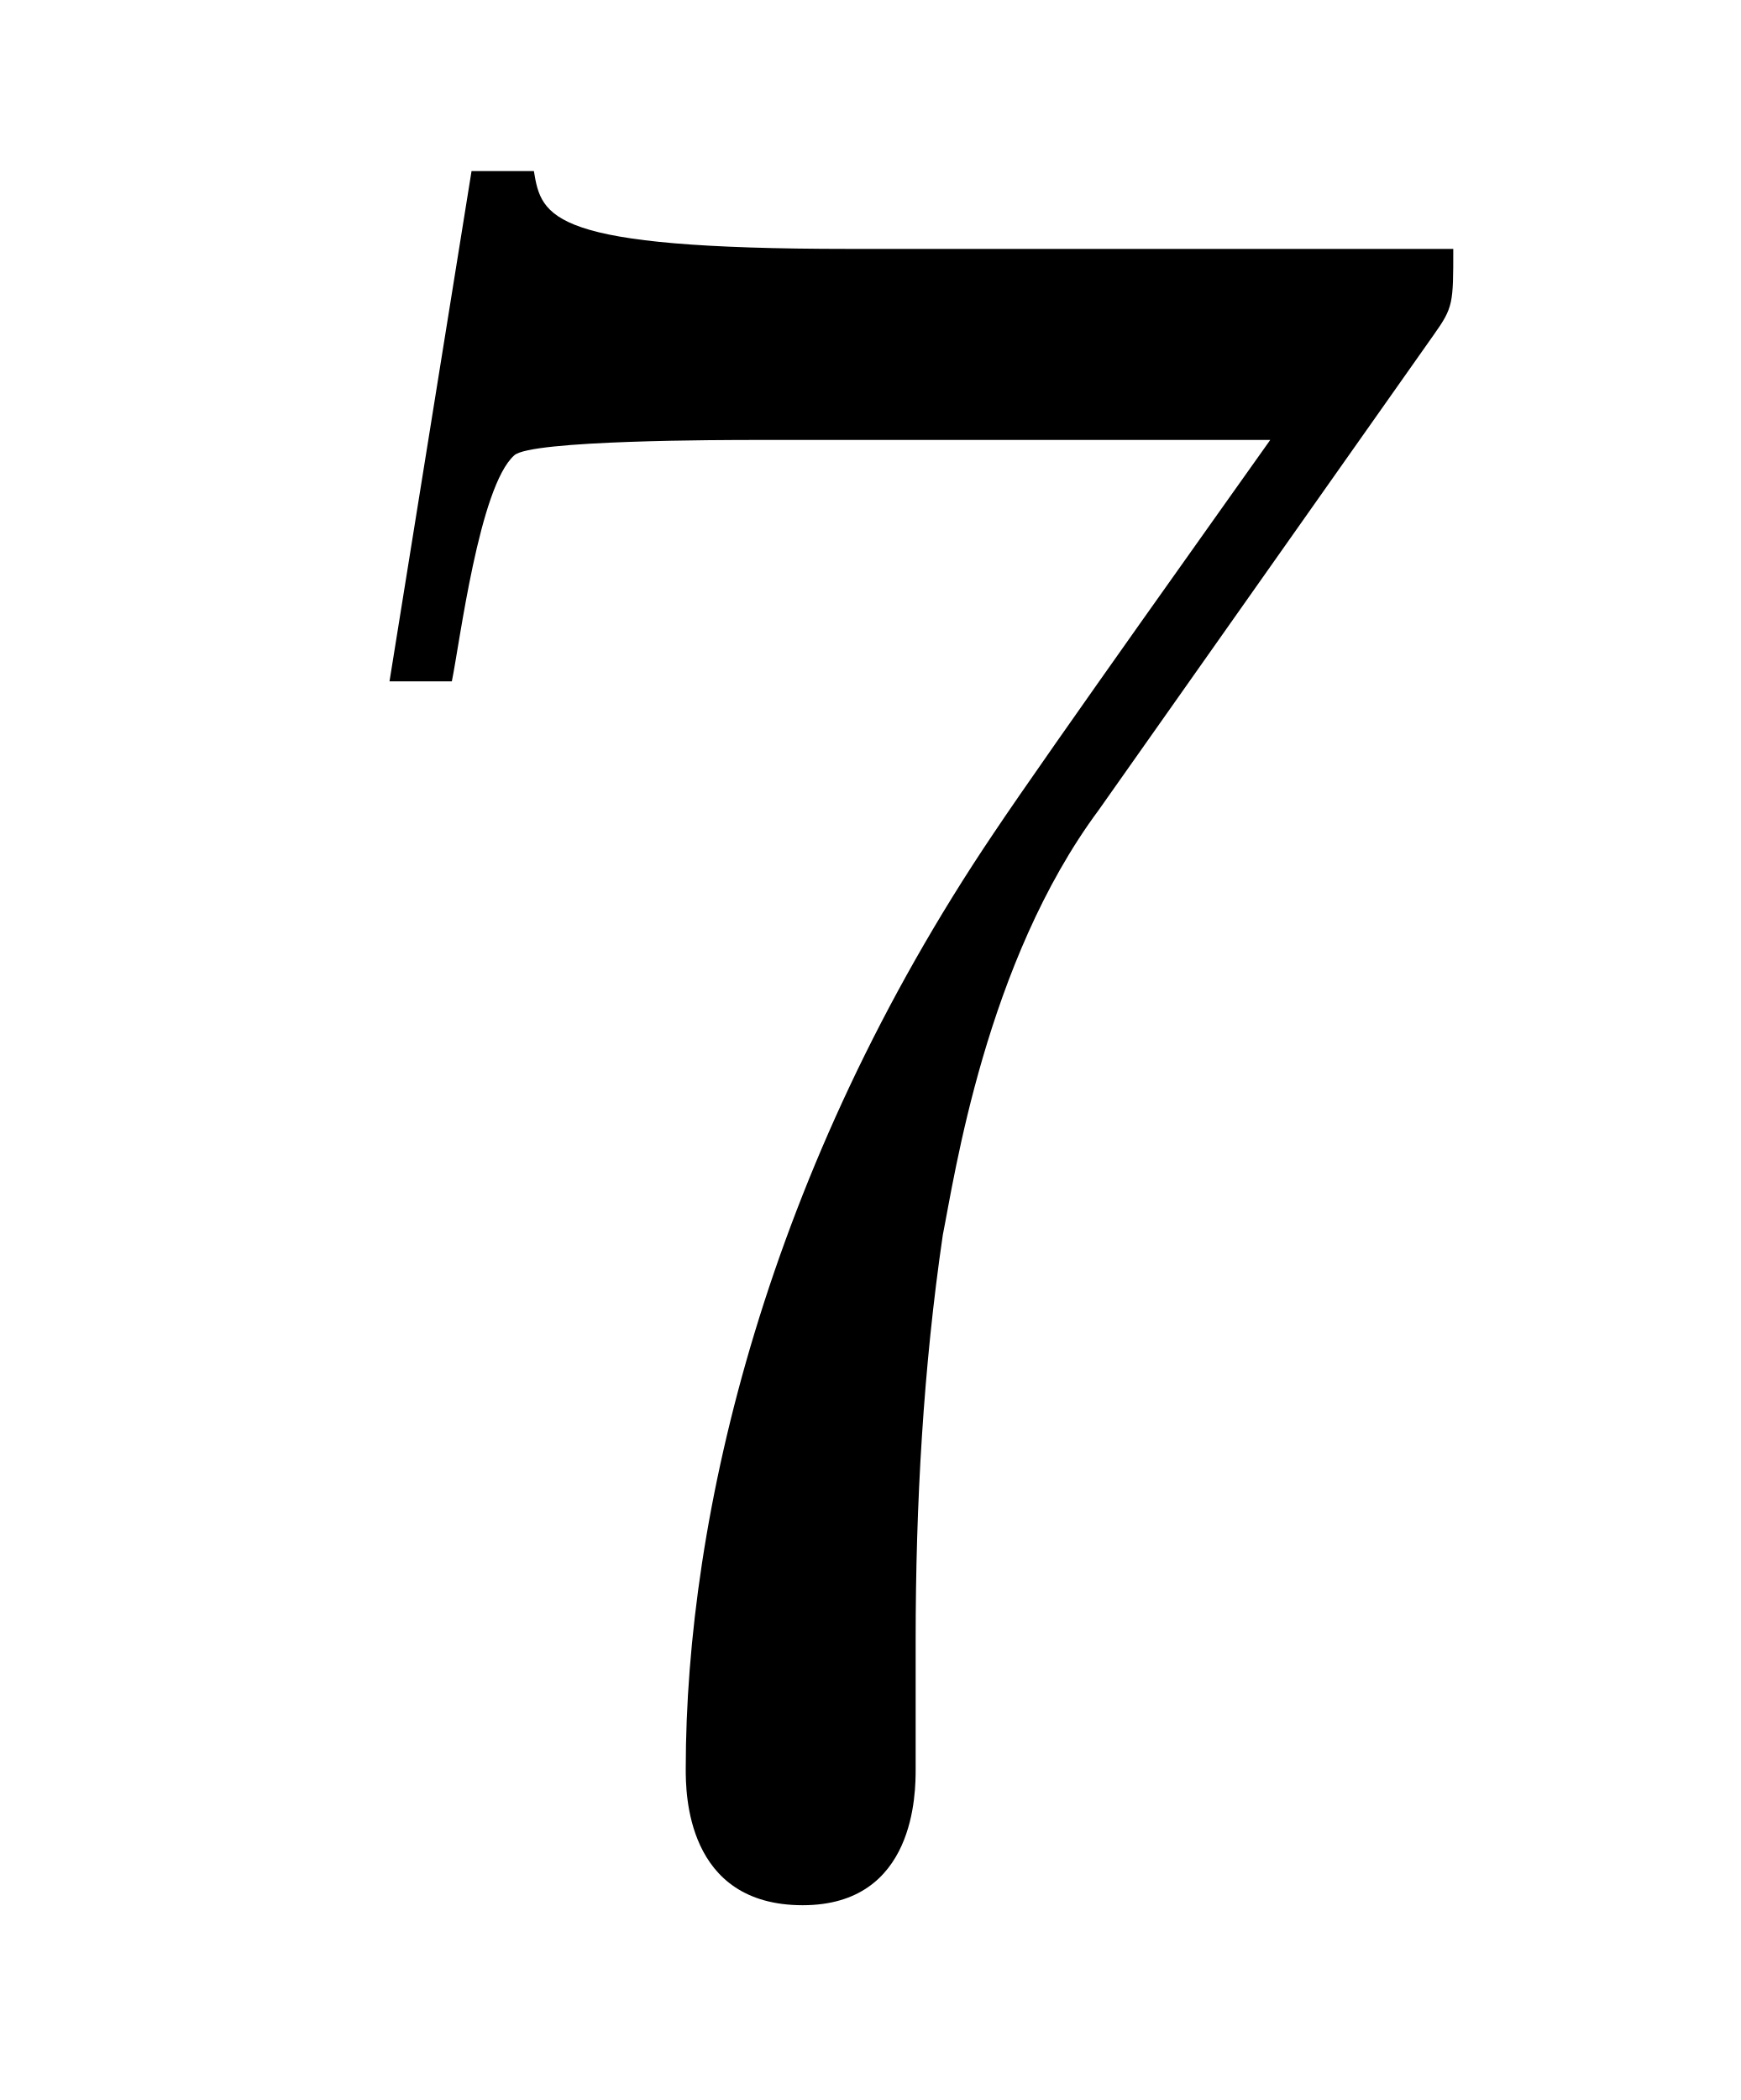
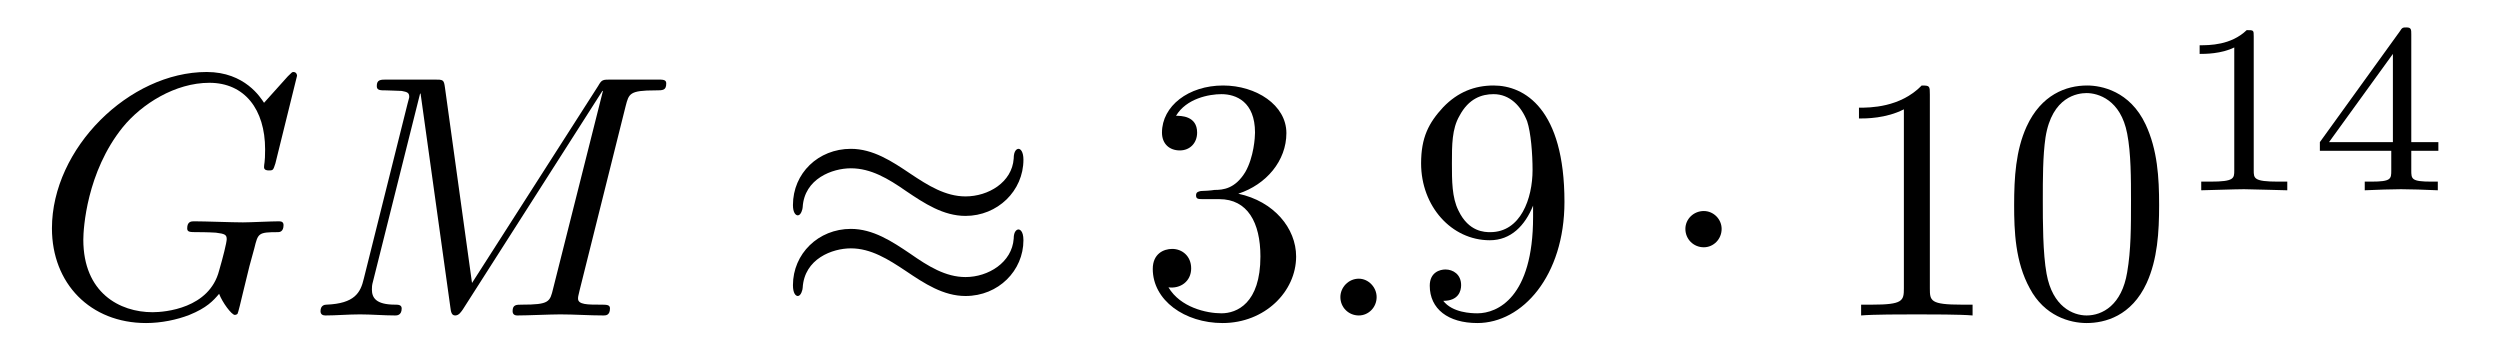
- <svg xmlns="http://www.w3.org/2000/svg" xmlns:xlink="http://www.w3.org/1999/xlink" viewBox="0 0 6.981 8.42" version="1.2">
+ <svg xmlns="http://www.w3.org/2000/svg" xmlns:xlink="http://www.w3.org/1999/xlink" viewBox="0 0 72.196 10.11" version="1.2">
  <defs>
    <g>
      <symbol overflow="visible" id="glyph0-0">
        <path style="stroke:none;" d="" />
      </symbol>
      <symbol overflow="visible" id="glyph0-1">
-         <path style="stroke:none;" d="M 4.75 -6.078 C 4.828 -6.188 4.828 -6.203 4.828 -6.422 L 2.406 -6.422 C 1.203 -6.422 1.172 -6.547 1.141 -6.734 L 0.891 -6.734 L 0.562 -4.688 L 0.812 -4.688 C 0.844 -4.844 0.922 -5.469 1.062 -5.594 C 1.125 -5.656 1.906 -5.656 2.031 -5.656 L 4.094 -5.656 C 3.984 -5.5 3.203 -4.406 2.984 -4.078 C 2.078 -2.734 1.75 -1.344 1.75 -0.328 C 1.75 -0.234 1.75 0.219 2.219 0.219 C 2.672 0.219 2.672 -0.234 2.672 -0.328 L 2.672 -0.844 C 2.672 -1.391 2.703 -1.938 2.781 -2.469 C 2.828 -2.703 2.953 -3.562 3.406 -4.172 Z M 4.75 -6.078 " />
+         <path style="stroke:none;" d="M 7.578 -6.922 C 7.578 -6.953 7.562 -7.031 7.469 -7.031 C 7.438 -7.031 7.422 -7.016 7.312 -6.906 L 6.625 -6.141 C 6.531 -6.281 6.078 -7.031 4.969 -7.031 C 2.734 -7.031 0.5 -4.828 0.5 -2.516 C 0.5 -0.922 1.609 0.219 3.219 0.219 C 3.656 0.219 4.109 0.125 4.469 -0.016 C 4.969 -0.219 5.156 -0.422 5.328 -0.625 C 5.422 -0.375 5.688 -0.016 5.781 -0.016 C 5.828 -0.016 5.859 -0.047 5.859 -0.047 C 5.875 -0.062 5.969 -0.453 6.016 -0.656 L 6.203 -1.422 C 6.25 -1.594 6.297 -1.766 6.344 -1.938 C 6.453 -2.375 6.453 -2.406 7.031 -2.406 C 7.078 -2.406 7.188 -2.422 7.188 -2.609 C 7.188 -2.688 7.141 -2.719 7.062 -2.719 C 6.828 -2.719 6.234 -2.688 6.016 -2.688 C 5.703 -2.688 4.922 -2.719 4.609 -2.719 C 4.531 -2.719 4.406 -2.719 4.406 -2.516 C 4.406 -2.406 4.484 -2.406 4.703 -2.406 C 4.719 -2.406 5 -2.406 5.234 -2.391 C 5.5 -2.359 5.547 -2.328 5.547 -2.203 C 5.547 -2.109 5.438 -1.672 5.328 -1.297 C 5.047 -0.203 3.766 -0.094 3.406 -0.094 C 2.453 -0.094 1.406 -0.656 1.406 -2.188 C 1.406 -2.5 1.5 -4.141 2.547 -5.438 C 3.094 -6.109 4.062 -6.719 5.047 -6.719 C 6.062 -6.719 6.656 -5.953 6.656 -4.797 C 6.656 -4.391 6.625 -4.391 6.625 -4.281 C 6.625 -4.188 6.734 -4.188 6.766 -4.188 C 6.891 -4.188 6.891 -4.203 6.953 -4.391 Z M 7.578 -6.922 " />
+       </symbol>
+       <symbol overflow="visible" id="glyph0-2">
+         <path style="stroke:none;" d="M 9.234 -6.047 C 9.328 -6.406 9.344 -6.5 10.094 -6.5 C 10.312 -6.5 10.406 -6.5 10.406 -6.703 C 10.406 -6.812 10.312 -6.812 10.141 -6.812 L 8.828 -6.812 C 8.562 -6.812 8.547 -6.812 8.438 -6.625 L 4.797 -0.938 L 4.016 -6.578 C 3.984 -6.812 3.969 -6.812 3.703 -6.812 L 2.344 -6.812 C 2.156 -6.812 2.047 -6.812 2.047 -6.625 C 2.047 -6.5 2.141 -6.5 2.328 -6.5 C 2.469 -6.5 2.641 -6.484 2.766 -6.484 C 2.922 -6.453 2.984 -6.438 2.984 -6.312 C 2.984 -6.281 2.969 -6.25 2.938 -6.125 L 1.672 -1.062 C 1.578 -0.656 1.406 -0.344 0.594 -0.312 C 0.547 -0.312 0.422 -0.297 0.422 -0.125 C 0.422 -0.031 0.484 0 0.562 0 C 0.875 0 1.219 -0.031 1.562 -0.031 C 1.891 -0.031 2.25 0 2.578 0 C 2.625 0 2.766 0 2.766 -0.203 C 2.766 -0.312 2.656 -0.312 2.578 -0.312 C 2.016 -0.312 1.906 -0.516 1.906 -0.75 C 1.906 -0.812 1.906 -0.875 1.938 -0.984 L 3.297 -6.406 L 3.312 -6.406 L 4.172 -0.234 C 4.188 -0.109 4.203 0 4.312 0 C 4.422 0 4.484 -0.109 4.531 -0.172 L 8.562 -6.484 L 8.578 -6.484 L 7.141 -0.781 C 7.047 -0.391 7.031 -0.312 6.234 -0.312 C 6.078 -0.312 5.969 -0.312 5.969 -0.125 C 5.969 0 6.078 0 6.109 0 C 6.391 0 7.062 -0.031 7.344 -0.031 C 7.75 -0.031 8.188 0 8.594 0 C 8.656 0 8.781 0 8.781 -0.203 C 8.781 -0.312 8.688 -0.312 8.5 -0.312 C 8.141 -0.312 7.859 -0.312 7.859 -0.484 C 7.859 -0.531 7.859 -0.547 7.906 -0.734 Z M 9.234 -6.047 " />
+       </symbol>
+       <symbol overflow="visible" id="glyph0-3">
+         <path style="stroke:none;" d="M 1.906 -0.531 C 1.906 -0.812 1.672 -1.062 1.391 -1.062 C 1.094 -1.062 0.859 -0.812 0.859 -0.531 C 0.859 -0.234 1.094 0 1.391 0 C 1.672 0 1.906 -0.234 1.906 -0.531 Z M 1.906 -0.531 " />
+       </symbol>
+       <symbol overflow="visible" id="glyph1-0">
+         <path style="stroke:none;" d="" />
+       </symbol>
+       <symbol overflow="visible" id="glyph1-1">
+         <path style="stroke:none;" d="M 7.203 -4.5 C 7.203 -4.719 7.125 -4.812 7.062 -4.812 C 7.016 -4.812 6.922 -4.766 6.922 -4.531 C 6.875 -3.844 6.188 -3.438 5.531 -3.438 C 4.953 -3.438 4.453 -3.75 3.938 -4.094 C 3.406 -4.453 2.859 -4.812 2.219 -4.812 C 1.281 -4.812 0.547 -4.109 0.547 -3.188 C 0.547 -2.969 0.625 -2.891 0.688 -2.891 C 0.781 -2.891 0.828 -3.078 0.828 -3.125 C 0.875 -3.953 1.688 -4.25 2.219 -4.25 C 2.797 -4.25 3.297 -3.953 3.812 -3.594 C 4.344 -3.234 4.891 -2.875 5.531 -2.875 C 6.453 -2.875 7.203 -3.594 7.203 -4.5 Z M 7.203 -2.172 C 7.203 -2.469 7.078 -2.484 7.062 -2.484 C 7.016 -2.484 6.922 -2.438 6.922 -2.219 C 6.875 -1.531 6.188 -1.109 5.531 -1.109 C 4.953 -1.109 4.453 -1.422 3.938 -1.781 C 3.406 -2.141 2.859 -2.5 2.219 -2.5 C 1.281 -2.5 0.547 -1.781 0.547 -0.875 C 0.547 -0.641 0.625 -0.562 0.688 -0.562 C 0.781 -0.562 0.828 -0.75 0.828 -0.797 C 0.875 -1.641 1.688 -1.938 2.219 -1.938 C 2.797 -1.938 3.297 -1.625 3.812 -1.281 C 4.344 -0.922 4.891 -0.562 5.531 -0.562 C 6.484 -0.562 7.203 -1.297 7.203 -2.172 Z M 7.203 -2.172 " />
+       </symbol>
+       <symbol overflow="visible" id="glyph1-2">
+         <path style="stroke:none;" d="M 1.906 -2.5 C 1.906 -2.781 1.672 -3.016 1.391 -3.016 C 1.094 -3.016 0.859 -2.781 0.859 -2.5 C 0.859 -2.203 1.094 -1.969 1.391 -1.969 C 1.672 -1.969 1.906 -2.203 1.906 -2.5 Z M 1.906 -2.5 " />
+       </symbol>
+       <symbol overflow="visible" id="glyph2-0">
+         <path style="stroke:none;" d="" />
+       </symbol>
+       <symbol overflow="visible" id="glyph2-1">
+         <path style="stroke:none;" d="M 2.891 -3.516 C 3.703 -3.781 4.281 -4.469 4.281 -5.266 C 4.281 -6.078 3.406 -6.641 2.453 -6.641 C 1.453 -6.641 0.688 -6.047 0.688 -5.281 C 0.688 -4.953 0.906 -4.766 1.203 -4.766 C 1.5 -4.766 1.703 -4.984 1.703 -5.281 C 1.703 -5.766 1.234 -5.766 1.094 -5.766 C 1.391 -6.266 2.047 -6.391 2.406 -6.391 C 2.828 -6.391 3.375 -6.172 3.375 -5.281 C 3.375 -5.156 3.344 -4.578 3.094 -4.141 C 2.797 -3.656 2.453 -3.625 2.203 -3.625 C 2.125 -3.609 1.891 -3.594 1.812 -3.594 C 1.734 -3.578 1.672 -3.562 1.672 -3.469 C 1.672 -3.359 1.734 -3.359 1.906 -3.359 L 2.344 -3.359 C 3.156 -3.359 3.531 -2.688 3.531 -1.703 C 3.531 -0.344 2.844 -0.062 2.406 -0.062 C 1.969 -0.062 1.219 -0.234 0.875 -0.812 C 1.219 -0.766 1.531 -0.984 1.531 -1.359 C 1.531 -1.719 1.266 -1.922 0.984 -1.922 C 0.734 -1.922 0.422 -1.781 0.422 -1.344 C 0.422 -0.438 1.344 0.219 2.438 0.219 C 3.656 0.219 4.562 -0.688 4.562 -1.703 C 4.562 -2.516 3.922 -3.297 2.891 -3.516 Z M 2.891 -3.516 " />
+       </symbol>
+       <symbol overflow="visible" id="glyph2-2">
+         <path style="stroke:none;" d="M 3.656 -3.172 L 3.656 -2.844 C 3.656 -0.516 2.625 -0.062 2.047 -0.062 C 1.875 -0.062 1.328 -0.078 1.062 -0.422 C 1.5 -0.422 1.578 -0.703 1.578 -0.875 C 1.578 -1.188 1.344 -1.328 1.125 -1.328 C 0.969 -1.328 0.672 -1.25 0.672 -0.859 C 0.672 -0.188 1.203 0.219 2.047 0.219 C 3.344 0.219 4.562 -1.141 4.562 -3.281 C 4.562 -5.969 3.406 -6.641 2.516 -6.641 C 1.969 -6.641 1.484 -6.453 1.062 -6.016 C 0.641 -5.562 0.422 -5.141 0.422 -4.391 C 0.422 -3.156 1.297 -2.172 2.406 -2.172 C 3.016 -2.172 3.422 -2.594 3.656 -3.172 Z M 2.422 -2.406 C 2.266 -2.406 1.797 -2.406 1.5 -3.031 C 1.312 -3.406 1.312 -3.891 1.312 -4.391 C 1.312 -4.922 1.312 -5.391 1.531 -5.766 C 1.797 -6.266 2.172 -6.391 2.516 -6.391 C 2.984 -6.391 3.312 -6.047 3.484 -5.609 C 3.594 -5.281 3.641 -4.656 3.641 -4.203 C 3.641 -3.375 3.297 -2.406 2.422 -2.406 Z M 2.422 -2.406 " />
+       </symbol>
+       <symbol overflow="visible" id="glyph2-3">
+         <path style="stroke:none;" d="M 2.938 -6.375 C 2.938 -6.625 2.938 -6.641 2.703 -6.641 C 2.078 -6 1.203 -6 0.891 -6 L 0.891 -5.688 C 1.094 -5.688 1.672 -5.688 2.188 -5.953 L 2.188 -0.781 C 2.188 -0.422 2.156 -0.312 1.266 -0.312 L 0.953 -0.312 L 0.953 0 C 1.297 -0.031 2.156 -0.031 2.562 -0.031 C 2.953 -0.031 3.828 -0.031 4.172 0 L 4.172 -0.312 L 3.859 -0.312 C 2.953 -0.312 2.938 -0.422 2.938 -0.781 Z M 2.938 -6.375 " />
+       </symbol>
+       <symbol overflow="visible" id="glyph2-4">
+         <path style="stroke:none;" d="M 4.578 -3.188 C 4.578 -3.984 4.531 -4.781 4.188 -5.516 C 3.734 -6.484 2.906 -6.641 2.5 -6.641 C 1.891 -6.641 1.172 -6.375 0.75 -5.453 C 0.438 -4.766 0.391 -3.984 0.391 -3.188 C 0.391 -2.438 0.422 -1.547 0.844 -0.781 C 1.266 0.016 2 0.219 2.484 0.219 C 3.016 0.219 3.781 0.016 4.219 -0.938 C 4.531 -1.625 4.578 -2.406 4.578 -3.188 Z M 2.484 0 C 2.094 0 1.5 -0.25 1.328 -1.203 C 1.219 -1.797 1.219 -2.719 1.219 -3.312 C 1.219 -3.953 1.219 -4.609 1.297 -5.141 C 1.484 -6.328 2.234 -6.422 2.484 -6.422 C 2.812 -6.422 3.469 -6.234 3.656 -5.25 C 3.766 -4.688 3.766 -3.938 3.766 -3.312 C 3.766 -2.562 3.766 -1.891 3.656 -1.25 C 3.5 -0.297 2.938 0 2.484 0 Z M 2.484 0 " />
+       </symbol>
+       <symbol overflow="visible" id="glyph3-0">
+         <path style="stroke:none;" d="" />
+       </symbol>
+       <symbol overflow="visible" id="glyph3-1">
+         <path style="stroke:none;" d="M 2.328 -4.438 C 2.328 -4.625 2.328 -4.625 2.125 -4.625 C 1.672 -4.188 1.047 -4.188 0.766 -4.188 L 0.766 -3.938 C 0.922 -3.938 1.391 -3.938 1.766 -4.125 L 1.766 -0.578 C 1.766 -0.344 1.766 -0.25 1.078 -0.25 L 0.812 -0.25 L 0.812 0 C 0.938 0 1.797 -0.031 2.047 -0.031 C 2.266 -0.031 3.141 0 3.297 0 L 3.297 -0.25 L 3.031 -0.25 C 2.328 -0.25 2.328 -0.344 2.328 -0.578 Z M 2.328 -4.438 " />
+       </symbol>
+       <symbol overflow="visible" id="glyph3-2">
+         <path style="stroke:none;" d="M 3.688 -1.141 L 3.688 -1.391 L 2.906 -1.391 L 2.906 -4.5 C 2.906 -4.641 2.906 -4.703 2.766 -4.703 C 2.672 -4.703 2.641 -4.703 2.578 -4.594 L 0.266 -1.391 L 0.266 -1.141 L 2.328 -1.141 L 2.328 -0.578 C 2.328 -0.328 2.328 -0.25 1.75 -0.25 L 1.562 -0.25 L 1.562 0 C 1.922 -0.016 2.359 -0.031 2.609 -0.031 C 2.875 -0.031 3.312 -0.016 3.672 0 L 3.672 -0.25 L 3.484 -0.25 C 2.906 -0.25 2.906 -0.328 2.906 -0.578 L 2.906 -1.141 Z M 2.375 -3.938 L 2.375 -1.391 L 0.531 -1.391 Z M 2.375 -3.938 " />
      </symbol>
    </g>
  </defs>
  <g id="surface1">
    <g style="fill:rgb(0%,0%,0%);fill-opacity:1;">
-       <use xlink:href="#glyph0-1" x="1" y="7.42" />
+       <use xlink:href="#glyph0-1" x="1" y="9.11" />
+       <use xlink:href="#glyph0-2" x="8.834" y="9.11" />
+     </g>
+     <g style="fill:rgb(0%,0%,0%);fill-opacity:1;">
+       <use xlink:href="#glyph1-1" x="22.352" y="9.11" />
+     </g>
+     <g style="fill:rgb(0%,0%,0%);fill-opacity:1;">
+       <use xlink:href="#glyph2-1" x="32.868" y="9.11" />
+     </g>
+     <g style="fill:rgb(0%,0%,0%);fill-opacity:1;">
+       <use xlink:href="#glyph0-3" x="37.849" y="9.11" />
+     </g>
+     <g style="fill:rgb(0%,0%,0%);fill-opacity:1;">
+       <use xlink:href="#glyph2-2" x="40.617" y="9.11" />
+     </g>
+     <g style="fill:rgb(0%,0%,0%);fill-opacity:1;">
+       <use xlink:href="#glyph1-2" x="47.812" y="9.11" />
+     </g>
+     <g style="fill:rgb(0%,0%,0%);fill-opacity:1;">
+       <use xlink:href="#glyph2-3" x="52.793" y="9.11" />
+       <use xlink:href="#glyph2-4" x="57.774" y="9.11" />
+     </g>
+     <g style="fill:rgb(0%,0%,0%);fill-opacity:1;">
+       <use xlink:href="#glyph3-1" x="62.756" y="5.495" />
+       <use xlink:href="#glyph3-2" x="66.728" y="5.495" />
    </g>
  </g>
</svg>
